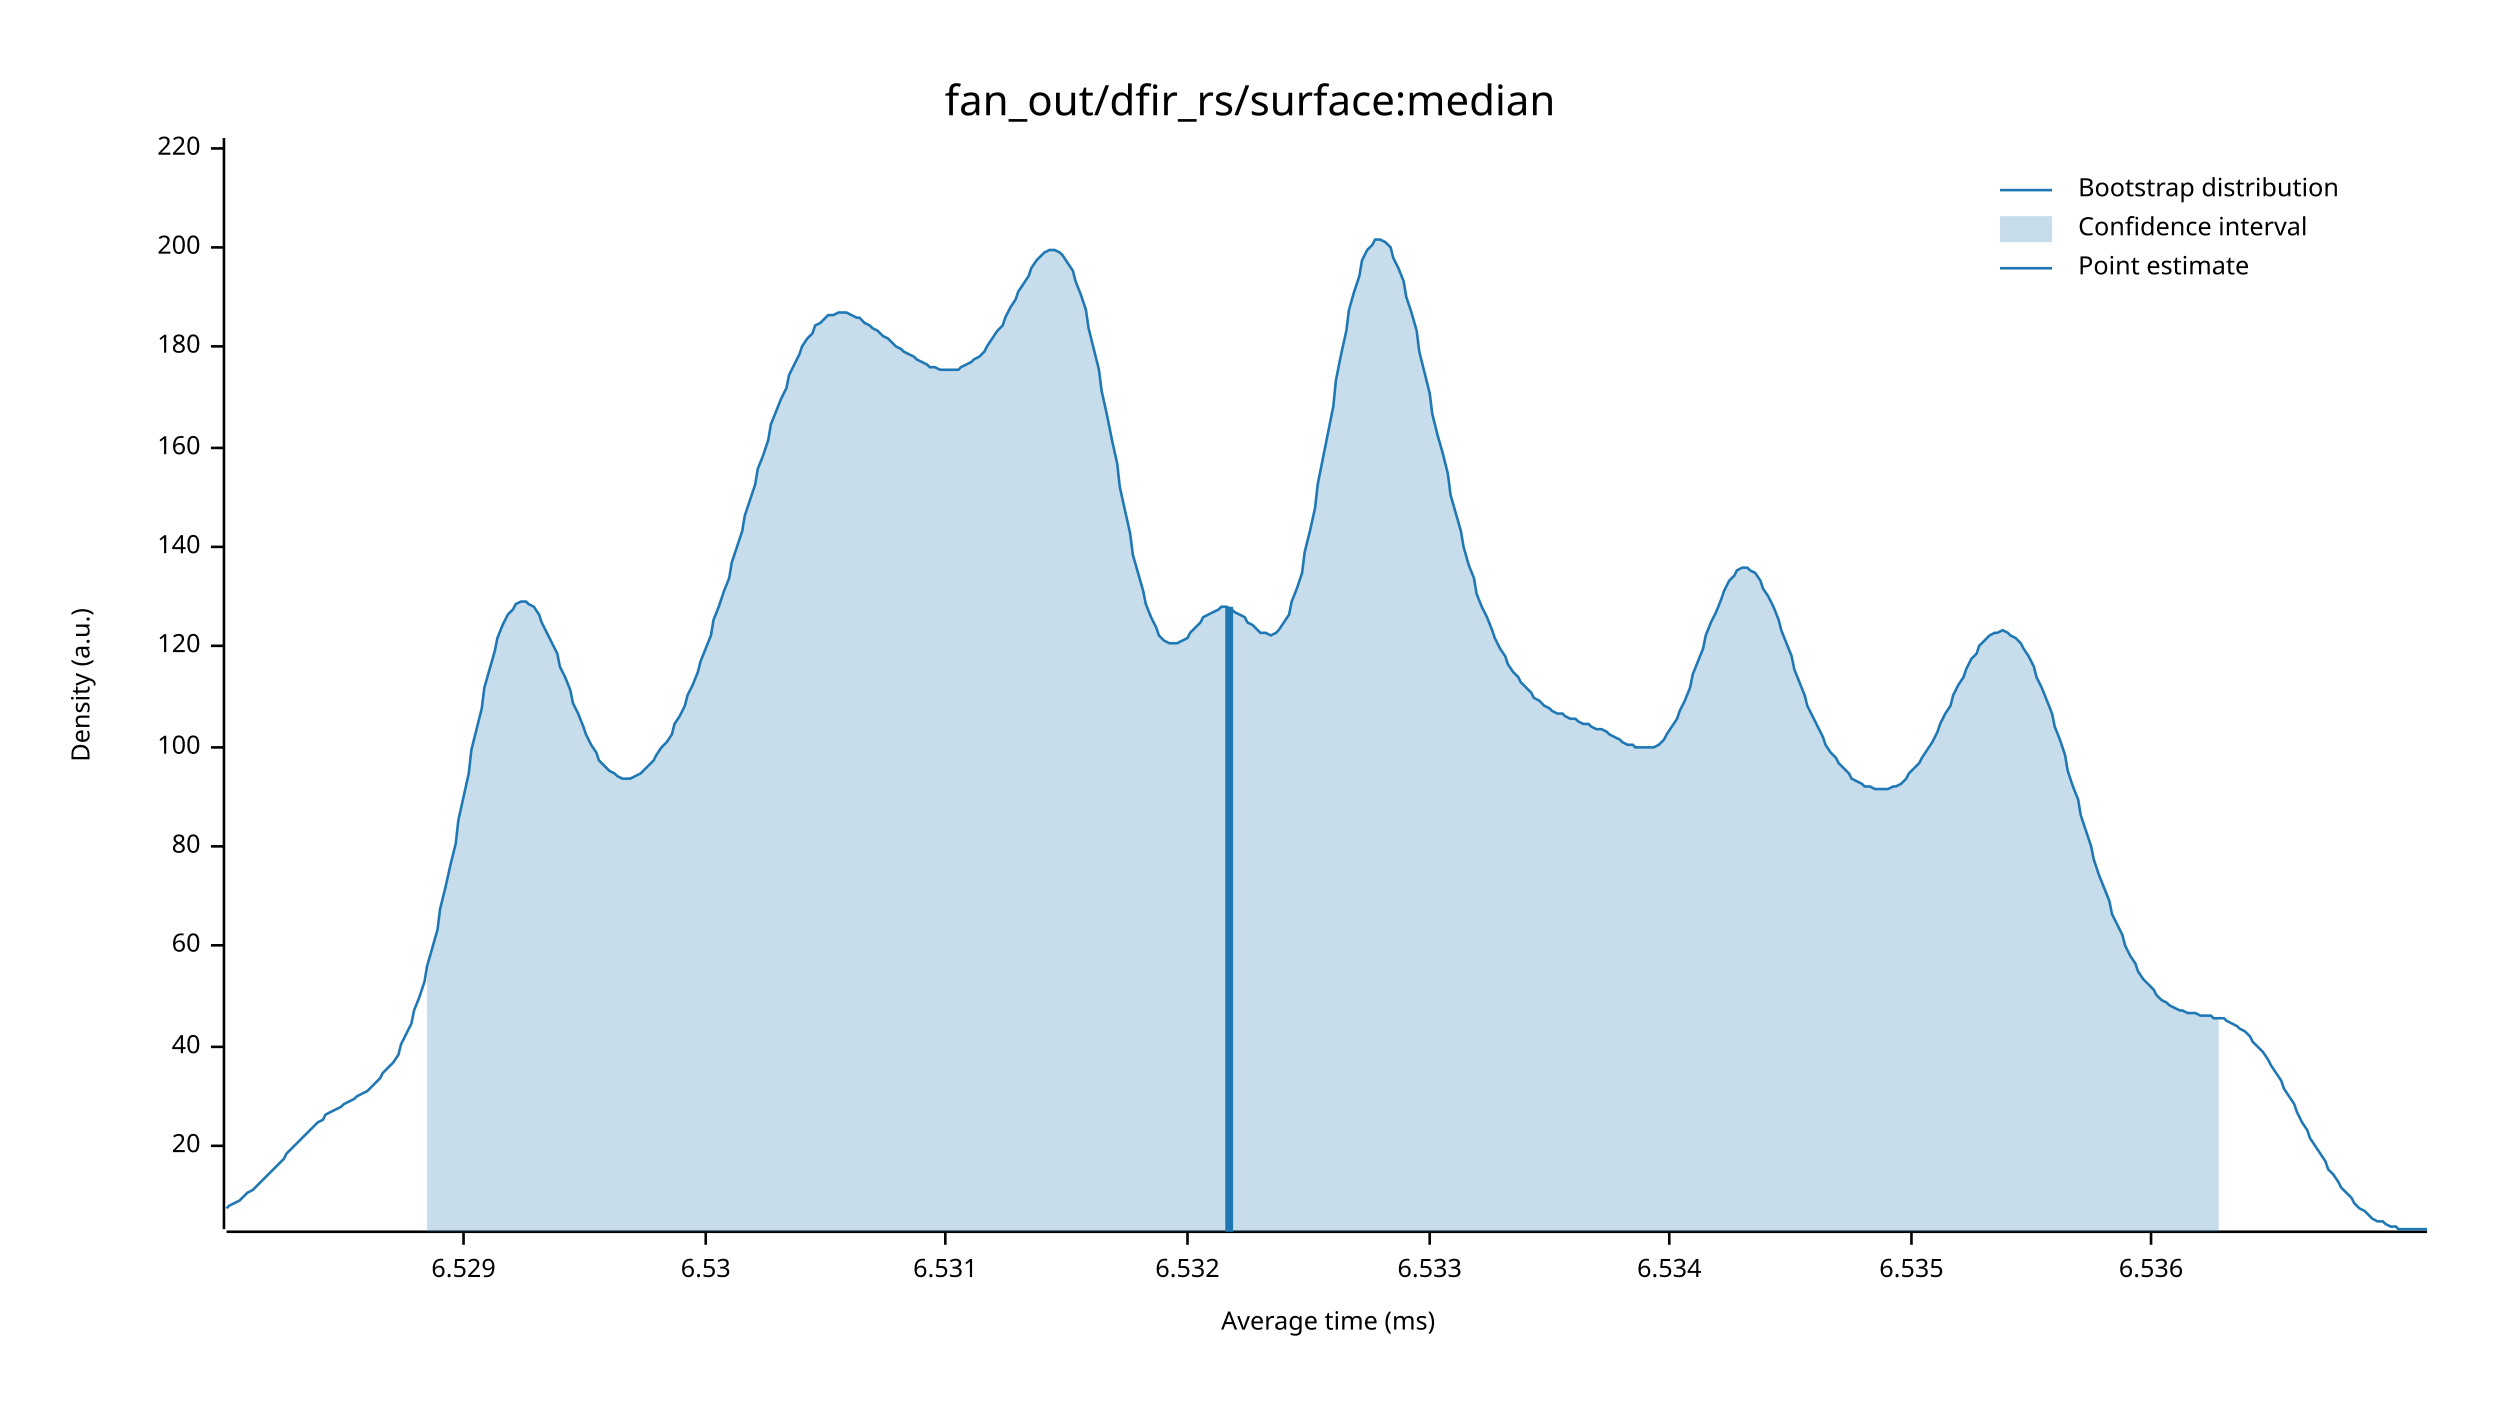
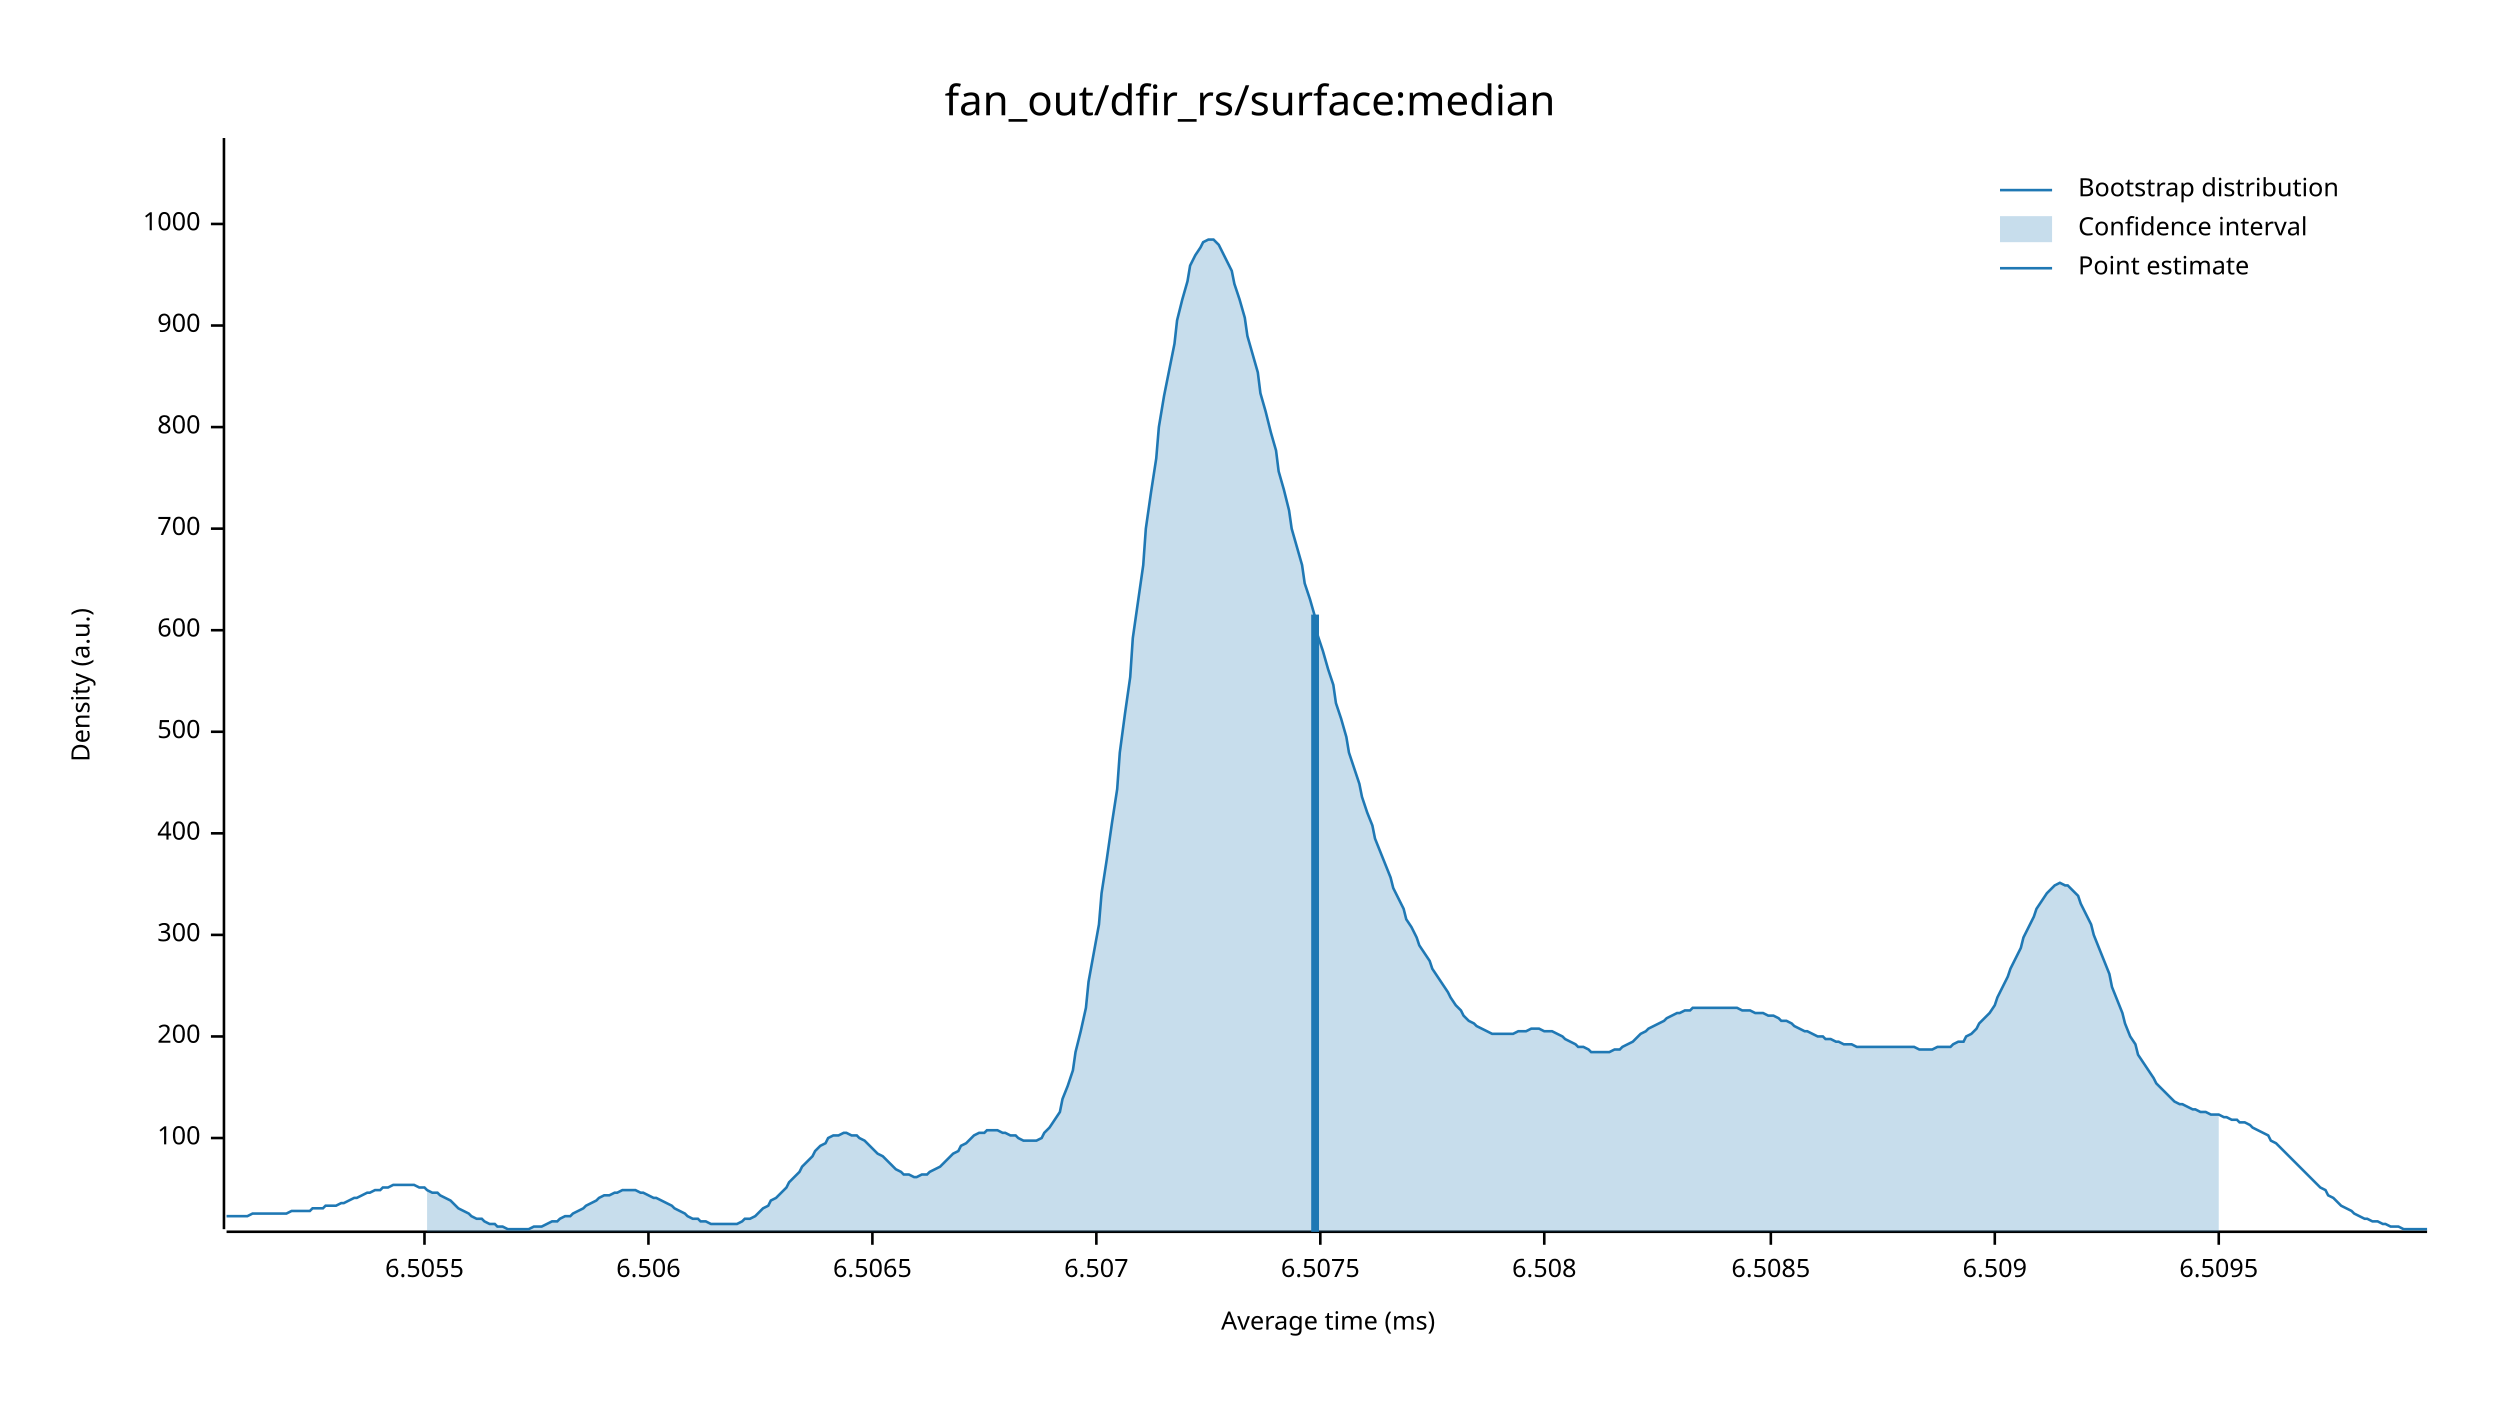
<svg xmlns="http://www.w3.org/2000/svg" width="960" height="540" viewBox="0 0 960 540">
  <text x="480" y="32" dy="0.76em" text-anchor="middle" font-family="sans-serif" font-size="16.129" opacity="1" fill="#000000">
fan_out/dfir_rs/surface:median
</text>
  <text x="27" y="263" dy="0.76em" text-anchor="middle" font-family="sans-serif" font-size="9.677" opacity="1" fill="#000000" transform="rotate(270, 27, 263)">
Density (a.u.)
</text>
  <text x="510" y="513" dy="-0.5ex" text-anchor="middle" font-family="sans-serif" font-size="9.677" opacity="1" fill="#000000">
Average time (ms)
</text>
  <polyline fill="none" opacity="1" stroke="#000000" stroke-width="1" points="86,53 86,472 " />
-   <text x="77" y="440" dy="0.5ex" text-anchor="end" font-family="sans-serif" font-size="9.677" opacity="1" fill="#000000">
- 20
- </text>
-   <polyline fill="none" opacity="1" stroke="#000000" stroke-width="1" points="81,440 86,440 " />
-   <text x="77" y="402" dy="0.5ex" text-anchor="end" font-family="sans-serif" font-size="9.677" opacity="1" fill="#000000">
- 40
- </text>
-   <polyline fill="none" opacity="1" stroke="#000000" stroke-width="1" points="81,402 86,402 " />
-   <text x="77" y="363" dy="0.5ex" text-anchor="end" font-family="sans-serif" font-size="9.677" opacity="1" fill="#000000">
- 60
- </text>
-   <polyline fill="none" opacity="1" stroke="#000000" stroke-width="1" points="81,363 86,363 " />
-   <text x="77" y="325" dy="0.5ex" text-anchor="end" font-family="sans-serif" font-size="9.677" opacity="1" fill="#000000">
- 80
- </text>
-   <polyline fill="none" opacity="1" stroke="#000000" stroke-width="1" points="81,325 86,325 " />
-   <text x="77" y="287" dy="0.5ex" text-anchor="end" font-family="sans-serif" font-size="9.677" opacity="1" fill="#000000">
+   <text x="77" y="437" dy="0.5ex" text-anchor="end" font-family="sans-serif" font-size="9.677" opacity="1" fill="#000000">
100
</text>
-   <polyline fill="none" opacity="1" stroke="#000000" stroke-width="1" points="81,287 86,287 " />
-   <text x="77" y="248" dy="0.5ex" text-anchor="end" font-family="sans-serif" font-size="9.677" opacity="1" fill="#000000">
- 120
- </text>
-   <polyline fill="none" opacity="1" stroke="#000000" stroke-width="1" points="81,248 86,248 " />
-   <text x="77" y="210" dy="0.5ex" text-anchor="end" font-family="sans-serif" font-size="9.677" opacity="1" fill="#000000">
- 140
- </text>
-   <polyline fill="none" opacity="1" stroke="#000000" stroke-width="1" points="81,210 86,210 " />
-   <text x="77" y="172" dy="0.5ex" text-anchor="end" font-family="sans-serif" font-size="9.677" opacity="1" fill="#000000">
- 160
- </text>
-   <polyline fill="none" opacity="1" stroke="#000000" stroke-width="1" points="81,172 86,172 " />
-   <text x="77" y="133" dy="0.5ex" text-anchor="end" font-family="sans-serif" font-size="9.677" opacity="1" fill="#000000">
- 180
- </text>
-   <polyline fill="none" opacity="1" stroke="#000000" stroke-width="1" points="81,133 86,133 " />
-   <text x="77" y="95" dy="0.5ex" text-anchor="end" font-family="sans-serif" font-size="9.677" opacity="1" fill="#000000">
+   <polyline fill="none" opacity="1" stroke="#000000" stroke-width="1" points="81,437 86,437 " />
+   <text x="77" y="398" dy="0.5ex" text-anchor="end" font-family="sans-serif" font-size="9.677" opacity="1" fill="#000000">
200
</text>
-   <polyline fill="none" opacity="1" stroke="#000000" stroke-width="1" points="81,95 86,95 " />
-   <text x="77" y="57" dy="0.5ex" text-anchor="end" font-family="sans-serif" font-size="9.677" opacity="1" fill="#000000">
- 220
+   <polyline fill="none" opacity="1" stroke="#000000" stroke-width="1" points="81,398 86,398 " />
+   <text x="77" y="359" dy="0.5ex" text-anchor="end" font-family="sans-serif" font-size="9.677" opacity="1" fill="#000000">
+ 300
</text>
-   <polyline fill="none" opacity="1" stroke="#000000" stroke-width="1" points="81,57 86,57 " />
+   <polyline fill="none" opacity="1" stroke="#000000" stroke-width="1" points="81,359 86,359 " />
+   <text x="77" y="320" dy="0.5ex" text-anchor="end" font-family="sans-serif" font-size="9.677" opacity="1" fill="#000000">
+ 400
+ </text>
+   <polyline fill="none" opacity="1" stroke="#000000" stroke-width="1" points="81,320 86,320 " />
+   <text x="77" y="281" dy="0.5ex" text-anchor="end" font-family="sans-serif" font-size="9.677" opacity="1" fill="#000000">
+ 500
+ </text>
+   <polyline fill="none" opacity="1" stroke="#000000" stroke-width="1" points="81,281 86,281 " />
+   <text x="77" y="242" dy="0.5ex" text-anchor="end" font-family="sans-serif" font-size="9.677" opacity="1" fill="#000000">
+ 600
+ </text>
+   <polyline fill="none" opacity="1" stroke="#000000" stroke-width="1" points="81,242 86,242 " />
+   <text x="77" y="203" dy="0.5ex" text-anchor="end" font-family="sans-serif" font-size="9.677" opacity="1" fill="#000000">
+ 700
+ </text>
+   <polyline fill="none" opacity="1" stroke="#000000" stroke-width="1" points="81,203 86,203 " />
+   <text x="77" y="164" dy="0.5ex" text-anchor="end" font-family="sans-serif" font-size="9.677" opacity="1" fill="#000000">
+ 800
+ </text>
+   <polyline fill="none" opacity="1" stroke="#000000" stroke-width="1" points="81,164 86,164 " />
+   <text x="77" y="125" dy="0.5ex" text-anchor="end" font-family="sans-serif" font-size="9.677" opacity="1" fill="#000000">
+ 900
+ </text>
+   <polyline fill="none" opacity="1" stroke="#000000" stroke-width="1" points="81,125 86,125 " />
+   <text x="77" y="86" dy="0.5ex" text-anchor="end" font-family="sans-serif" font-size="9.677" opacity="1" fill="#000000">
+ 1000
+ </text>
+   <polyline fill="none" opacity="1" stroke="#000000" stroke-width="1" points="81,86 86,86 " />
  <polyline fill="none" opacity="1" stroke="#000000" stroke-width="1" points="87,473 932,473 " />
-   <text x="178" y="483" dy="0.76em" text-anchor="middle" font-family="sans-serif" font-size="9.677" opacity="1" fill="#000000">
- 6.529
+   <text x="163" y="483" dy="0.76em" text-anchor="middle" font-family="sans-serif" font-size="9.677" opacity="1" fill="#000000">
+ 6.5055
</text>
-   <polyline fill="none" opacity="1" stroke="#000000" stroke-width="1" points="178,473 178,478 " />
-   <text x="271" y="483" dy="0.76em" text-anchor="middle" font-family="sans-serif" font-size="9.677" opacity="1" fill="#000000">
- 6.53
+   <polyline fill="none" opacity="1" stroke="#000000" stroke-width="1" points="163,473 163,478 " />
+   <text x="249" y="483" dy="0.76em" text-anchor="middle" font-family="sans-serif" font-size="9.677" opacity="1" fill="#000000">
+ 6.506
</text>
-   <polyline fill="none" opacity="1" stroke="#000000" stroke-width="1" points="271,473 271,478 " />
-   <text x="363" y="483" dy="0.76em" text-anchor="middle" font-family="sans-serif" font-size="9.677" opacity="1" fill="#000000">
- 6.531
+   <polyline fill="none" opacity="1" stroke="#000000" stroke-width="1" points="249,473 249,478 " />
+   <text x="335" y="483" dy="0.76em" text-anchor="middle" font-family="sans-serif" font-size="9.677" opacity="1" fill="#000000">
+ 6.5065
</text>
-   <polyline fill="none" opacity="1" stroke="#000000" stroke-width="1" points="363,473 363,478 " />
-   <text x="456" y="483" dy="0.76em" text-anchor="middle" font-family="sans-serif" font-size="9.677" opacity="1" fill="#000000">
- 6.532
+   <polyline fill="none" opacity="1" stroke="#000000" stroke-width="1" points="335,473 335,478 " />
+   <text x="421" y="483" dy="0.76em" text-anchor="middle" font-family="sans-serif" font-size="9.677" opacity="1" fill="#000000">
+ 6.507
</text>
-   <polyline fill="none" opacity="1" stroke="#000000" stroke-width="1" points="456,473 456,478 " />
-   <text x="549" y="483" dy="0.76em" text-anchor="middle" font-family="sans-serif" font-size="9.677" opacity="1" fill="#000000">
- 6.533
+   <polyline fill="none" opacity="1" stroke="#000000" stroke-width="1" points="421,473 421,478 " />
+   <text x="507" y="483" dy="0.76em" text-anchor="middle" font-family="sans-serif" font-size="9.677" opacity="1" fill="#000000">
+ 6.5075
</text>
-   <polyline fill="none" opacity="1" stroke="#000000" stroke-width="1" points="549,473 549,478 " />
-   <text x="641" y="483" dy="0.76em" text-anchor="middle" font-family="sans-serif" font-size="9.677" opacity="1" fill="#000000">
- 6.534
+   <polyline fill="none" opacity="1" stroke="#000000" stroke-width="1" points="507,473 507,478 " />
+   <text x="593" y="483" dy="0.76em" text-anchor="middle" font-family="sans-serif" font-size="9.677" opacity="1" fill="#000000">
+ 6.508
</text>
-   <polyline fill="none" opacity="1" stroke="#000000" stroke-width="1" points="641,473 641,478 " />
-   <text x="734" y="483" dy="0.76em" text-anchor="middle" font-family="sans-serif" font-size="9.677" opacity="1" fill="#000000">
- 6.535
+   <polyline fill="none" opacity="1" stroke="#000000" stroke-width="1" points="593,473 593,478 " />
+   <text x="680" y="483" dy="0.76em" text-anchor="middle" font-family="sans-serif" font-size="9.677" opacity="1" fill="#000000">
+ 6.5085
</text>
-   <polyline fill="none" opacity="1" stroke="#000000" stroke-width="1" points="734,473 734,478 " />
-   <text x="826" y="483" dy="0.76em" text-anchor="middle" font-family="sans-serif" font-size="9.677" opacity="1" fill="#000000">
- 6.536
+   <polyline fill="none" opacity="1" stroke="#000000" stroke-width="1" points="680,473 680,478 " />
+   <text x="766" y="483" dy="0.76em" text-anchor="middle" font-family="sans-serif" font-size="9.677" opacity="1" fill="#000000">
+ 6.509
</text>
-   <polyline fill="none" opacity="1" stroke="#000000" stroke-width="1" points="826,473 826,478 " />
-   <polyline fill="none" opacity="1" stroke="#1F78B4" stroke-width="1" points="87,464 88,463 90,462 92,461 93,460 95,458 97,457 98,456 100,454 102,452 103,451 105,449 107,447 109,445 110,443 112,441 114,439 115,438 117,436 119,434 120,433 122,431 124,430 125,428 127,427 129,426 131,425 132,424 134,423 136,422 137,421 139,420 141,419 142,418 144,416 146,414 147,412 149,410 151,408 153,405 154,401 156,397 158,393 159,388 161,383 163,377 164,371 166,364 168,357 169,349 171,341 173,332 175,324 176,315 178,306 180,297 181,288 183,280 185,272 186,264 188,257 190,250 191,245 193,240 195,236 197,234 198,232 200,231 202,231 203,232 205,233 207,236 208,239 210,243 212,247 214,251 215,256 217,260 219,265 220,270 222,274 224,279 225,282 227,286 229,289 230,292 232,294 234,296 236,297 237,298 239,299 241,299 242,299 244,298 246,297 247,296 249,294 251,292 252,290 254,287 256,285 258,282 259,278 261,275 263,271 264,267 266,263 268,258 269,254 271,249 273,244 274,238 276,233 278,227 280,222 281,216 283,210 285,204 286,198 288,192 290,186 291,180 293,175 295,169 296,163 298,158 300,153 302,149 303,144 305,140 307,136 308,133 310,130 312,128 313,125 315,124 317,122 318,121 320,121 322,120 324,120 325,120 327,121 329,122 330,122 332,124 334,125 335,126 337,127 339,129 341,130 342,131 344,133 346,134 347,135 349,136 351,137 352,138 354,139 356,140 357,141 359,141 361,142 363,142 364,142 366,142 368,142 369,141 371,140 373,139 374,138 376,137 378,135 379,133 381,130 383,127 385,125 386,122 388,118 390,115 391,112 393,109 395,106 396,103 398,100 400,98 401,97 403,96 405,96 407,97 408,98 410,101 412,104 413,108 415,113 417,119 418,126 420,134 422,142 423,150 425,159 427,169 429,178 430,187 432,196 434,205 435,213 437,220 439,227 440,232 442,237 444,241 445,244 447,246 449,247 451,247 452,247 454,246 456,245 457,243 459,241 461,239 462,237 464,236 466,235 468,234 469,233 471,233 473,234 474,235 476,236 478,237 479,239 481,240 483,242 484,243 486,243 488,244 490,243 491,242 493,239 495,236 496,231 498,226 500,220 501,212 503,204 505,195 506,186 508,176 510,166 512,156 513,146 515,136 517,127 518,119 520,112 522,106 523,100 525,96 527,94 528,92 530,92 532,93 534,95 535,99 537,103 539,108 540,114 542,120 544,127 545,135 547,143 549,151 550,159 552,167 554,174 556,182 557,190 559,197 561,204 562,210 564,217 566,222 567,228 569,233 571,237 573,242 574,245 576,249 578,252 579,255 581,258 583,260 584,262 586,264 588,266 589,268 591,269 593,271 595,272 596,273 598,274 600,274 601,275 603,276 605,276 606,277 608,278 610,278 611,279 613,280 615,280 617,281 618,282 620,283 622,284 623,285 625,286 627,286 628,287 630,287 632,287 633,287 635,287 637,286 639,284 640,282 642,279 644,276 645,273 647,269 649,264 650,259 652,254 654,249 655,244 657,239 659,235 661,230 662,227 664,223 666,221 667,219 669,218 671,218 672,219 674,220 676,223 677,226 679,229 681,233 683,238 684,242 686,247 688,252 689,257 691,262 693,267 694,271 696,275 698,279 700,283 701,286 703,289 705,291 706,293 708,295 710,297 711,299 713,300 715,301 716,302 718,302 720,303 722,303 723,303 725,303 727,302 728,302 730,301 732,299 733,297 735,295 737,293 738,291 740,288 742,285 744,281 745,278 747,274 749,271 750,267 752,263 754,260 755,257 757,253 759,251 760,248 762,246 764,244 766,243 767,243 769,242 771,243 772,244 774,245 776,247 777,249 779,252 781,256 782,260 784,264 786,269 788,274 789,279 791,284 793,290 794,296 796,302 798,307 799,313 801,319 803,325 804,330 806,336 808,341 810,346 811,351 813,355 815,359 816,363 818,367 820,370 821,373 823,376 825,378 827,380 828,382 830,384 832,385 833,386 835,387 837,388 838,388 840,389 842,389 843,389 845,390 847,390 849,390 850,391 852,391 854,391 855,392 857,393 859,394 860,395 862,396 864,398 865,400 867,402 869,404 871,407 872,409 874,412 876,415 877,418 879,421 881,424 882,427 884,431 886,434 887,437 889,440 891,443 893,446 894,449 896,451 898,454 899,456 901,458 903,460 904,462 906,464 908,465 909,466 911,468 913,469 915,469 916,470 918,471 920,471 921,472 923,472 925,472 926,472 928,472 930,472 932,472 " />
-   <polygon opacity="0.25" fill="#1F78B4" points="164,371 166,364 168,357 169,349 171,341 173,332 175,324 176,315 178,306 180,297 181,288 183,280 185,272 186,264 188,257 190,250 191,245 193,240 195,236 197,234 198,232 200,231 202,231 203,232 205,233 207,236 208,239 210,243 212,247 214,251 215,256 217,260 219,265 220,270 222,274 224,279 225,282 227,286 229,289 230,292 232,294 234,296 236,297 237,298 239,299 241,299 242,299 244,298 246,297 247,296 249,294 251,292 252,290 254,287 256,285 258,282 259,278 261,275 263,271 264,267 266,263 268,258 269,254 271,249 273,244 274,238 276,233 278,227 280,222 281,216 283,210 285,204 286,198 288,192 290,186 291,180 293,175 295,169 296,163 298,158 300,153 302,149 303,144 305,140 307,136 308,133 310,130 312,128 313,125 315,124 317,122 318,121 320,121 322,120 324,120 325,120 327,121 329,122 330,122 332,124 334,125 335,126 337,127 339,129 341,130 342,131 344,133 346,134 347,135 349,136 351,137 352,138 354,139 356,140 357,141 359,141 361,142 363,142 364,142 366,142 368,142 369,141 371,140 373,139 374,138 376,137 378,135 379,133 381,130 383,127 385,125 386,122 388,118 390,115 391,112 393,109 395,106 396,103 398,100 400,98 401,97 403,96 405,96 407,97 408,98 410,101 412,104 413,108 415,113 417,119 418,126 420,134 422,142 423,150 425,159 427,169 429,178 430,187 432,196 434,205 435,213 437,220 439,227 440,232 442,237 444,241 445,244 447,246 449,247 451,247 452,247 454,246 456,245 457,243 459,241 461,239 462,237 464,236 466,235 468,234 469,233 471,233 473,234 474,235 476,236 478,237 479,239 481,240 483,242 484,243 486,243 488,244 490,243 491,242 493,239 495,236 496,231 498,226 500,220 501,212 503,204 505,195 506,186 508,176 510,166 512,156 513,146 515,136 517,127 518,119 520,112 522,106 523,100 525,96 527,94 528,92 530,92 532,93 534,95 535,99 537,103 539,108 540,114 542,120 544,127 545,135 547,143 549,151 550,159 552,167 554,174 556,182 557,190 559,197 561,204 562,210 564,217 566,222 567,228 569,233 571,237 573,242 574,245 576,249 578,252 579,255 581,258 583,260 584,262 586,264 588,266 589,268 591,269 593,271 595,272 596,273 598,274 600,274 601,275 603,276 605,276 606,277 608,278 610,278 611,279 613,280 615,280 617,281 618,282 620,283 622,284 623,285 625,286 627,286 628,287 630,287 632,287 633,287 635,287 637,286 639,284 640,282 642,279 644,276 645,273 647,269 649,264 650,259 652,254 654,249 655,244 657,239 659,235 661,230 662,227 664,223 666,221 667,219 669,218 671,218 672,219 674,220 676,223 677,226 679,229 681,233 683,238 684,242 686,247 688,252 689,257 691,262 693,267 694,271 696,275 698,279 700,283 701,286 703,289 705,291 706,293 708,295 710,297 711,299 713,300 715,301 716,302 718,302 720,303 722,303 723,303 725,303 727,302 728,302 730,301 732,299 733,297 735,295 737,293 738,291 740,288 742,285 744,281 745,278 747,274 749,271 750,267 752,263 754,260 755,257 757,253 759,251 760,248 762,246 764,244 766,243 767,243 769,242 771,243 772,244 774,245 776,247 777,249 779,252 781,256 782,260 784,264 786,269 788,274 789,279 791,284 793,290 794,296 796,302 798,307 799,313 801,319 803,325 804,330 806,336 808,341 810,346 811,351 813,355 815,359 816,363 818,367 820,370 821,373 823,376 825,378 827,380 828,382 830,384 832,385 833,386 835,387 837,388 838,388 840,389 842,389 843,389 845,390 847,390 849,390 850,391 852,391 852,473 164,473 " />
-   <polyline fill="none" opacity="1" stroke="#1F78B4" stroke-width="3" points="472,473 472,233 " />
+   <polyline fill="none" opacity="1" stroke="#000000" stroke-width="1" points="766,473 766,478 " />
+   <text x="852" y="483" dy="0.76em" text-anchor="middle" font-family="sans-serif" font-size="9.677" opacity="1" fill="#000000">
+ 6.5095
+ </text>
+   <polyline fill="none" opacity="1" stroke="#000000" stroke-width="1" points="852,473 852,478 " />
+   <polyline fill="none" opacity="1" stroke="#1F78B4" stroke-width="1" points="87,467 88,467 90,467 92,467 93,467 95,467 97,466 98,466 100,466 102,466 103,466 105,466 107,466 109,466 110,466 112,465 114,465 115,465 117,465 119,465 120,464 122,464 124,464 125,463 127,463 129,463 131,462 132,462 134,461 136,460 137,460 139,459 141,458 142,458 144,457 146,457 147,456 149,456 151,455 153,455 154,455 156,455 158,455 159,455 161,456 163,456 164,457 166,458 168,458 169,459 171,460 173,461 175,463 176,464 178,465 180,466 181,467 183,468 185,468 186,469 188,470 190,470 191,471 193,471 195,472 197,472 198,472 200,472 202,472 203,472 205,471 207,471 208,471 210,470 212,469 214,469 215,468 217,467 219,467 220,466 222,465 224,464 225,463 227,462 229,461 230,460 232,459 234,459 236,458 237,458 239,457 241,457 242,457 244,457 246,458 247,458 249,459 251,460 252,460 254,461 256,462 258,463 259,464 261,465 263,466 264,467 266,468 268,468 269,469 271,469 273,470 274,470 276,470 278,470 280,470 281,470 283,470 285,469 286,468 288,468 290,467 291,466 293,464 295,463 296,461 298,460 300,458 302,456 303,454 305,452 307,450 308,448 310,446 312,444 313,442 315,440 317,439 318,437 320,436 322,436 324,435 325,435 327,436 329,436 330,437 332,438 334,440 335,441 337,443 339,444 341,446 342,447 344,449 346,450 347,451 349,451 351,452 352,452 354,451 356,451 357,450 359,449 361,448 363,446 364,445 366,443 368,442 369,440 371,439 373,437 374,436 376,435 378,435 379,434 381,434 383,434 385,435 386,435 388,436 390,436 391,437 393,438 395,438 396,438 398,438 400,437 401,435 403,433 405,430 407,427 408,422 410,417 412,411 413,404 415,396 417,387 418,377 420,366 422,355 423,343 425,330 427,316 429,303 430,289 432,274 434,260 435,245 437,231 439,217 440,203 442,189 444,176 445,164 447,152 449,142 451,132 452,123 454,115 456,108 457,102 459,98 461,95 462,93 464,92 466,92 468,94 469,96 471,100 473,104 474,109 476,115 478,122 479,129 481,136 483,143 484,151 486,158 488,166 490,173 491,181 493,188 495,196 496,203 498,210 500,217 501,224 503,230 505,237 506,244 508,250 510,257 512,263 513,270 515,276 517,283 518,289 520,295 522,301 523,306 525,312 527,317 528,322 530,327 532,332 534,337 535,341 537,345 539,349 540,353 542,356 544,360 545,363 547,366 549,369 550,372 552,375 554,378 556,381 557,383 559,386 561,388 562,390 564,392 566,393 567,394 569,395 571,396 573,397 574,397 576,397 578,397 579,397 581,397 583,396 584,396 586,396 588,395 589,395 591,395 593,396 595,396 596,396 598,397 600,398 601,399 603,400 605,401 606,402 608,402 610,403 611,404 613,404 615,404 617,404 618,404 620,403 622,403 623,402 625,401 627,400 628,399 630,397 632,396 633,395 635,394 637,393 639,392 640,391 642,390 644,389 645,389 647,388 649,388 650,387 652,387 654,387 655,387 657,387 659,387 661,387 662,387 664,387 666,387 667,387 669,388 671,388 672,388 674,389 676,389 677,389 679,390 681,390 683,391 684,392 686,392 688,393 689,394 691,395 693,396 694,396 696,397 698,398 700,398 701,399 703,399 705,400 706,400 708,401 710,401 711,401 713,402 715,402 716,402 718,402 720,402 722,402 723,402 725,402 727,402 728,402 730,402 732,402 733,402 735,402 737,403 738,403 740,403 742,403 744,402 745,402 747,402 749,402 750,401 752,400 754,400 755,398 757,397 759,395 760,393 762,391 764,389 766,386 767,383 769,379 771,375 772,372 774,368 776,364 777,360 779,356 781,352 782,349 784,346 786,343 788,341 789,340 791,339 793,340 794,340 796,342 798,344 799,347 801,351 803,355 804,359 806,364 808,369 810,374 811,379 813,384 815,389 816,393 818,398 820,401 821,405 823,408 825,411 827,414 828,416 830,418 832,420 833,421 835,423 837,424 838,424 840,425 842,426 843,426 845,427 847,427 849,428 850,428 852,428 854,429 855,429 857,430 859,430 860,431 862,431 864,432 865,433 867,434 869,435 871,436 872,438 874,439 876,441 877,442 879,444 881,446 882,447 884,449 886,451 887,452 889,454 891,456 893,457 894,459 896,460 898,462 899,463 901,464 903,465 904,466 906,467 908,468 909,468 911,469 913,469 915,470 916,470 918,471 920,471 921,471 923,472 925,472 926,472 928,472 930,472 932,472 " />
+   <polygon opacity="0.25" fill="#1F78B4" points="164,457 166,458 168,458 169,459 171,460 173,461 175,463 176,464 178,465 180,466 181,467 183,468 185,468 186,469 188,470 190,470 191,471 193,471 195,472 197,472 198,472 200,472 202,472 203,472 205,471 207,471 208,471 210,470 212,469 214,469 215,468 217,467 219,467 220,466 222,465 224,464 225,463 227,462 229,461 230,460 232,459 234,459 236,458 237,458 239,457 241,457 242,457 244,457 246,458 247,458 249,459 251,460 252,460 254,461 256,462 258,463 259,464 261,465 263,466 264,467 266,468 268,468 269,469 271,469 273,470 274,470 276,470 278,470 280,470 281,470 283,470 285,469 286,468 288,468 290,467 291,466 293,464 295,463 296,461 298,460 300,458 302,456 303,454 305,452 307,450 308,448 310,446 312,444 313,442 315,440 317,439 318,437 320,436 322,436 324,435 325,435 327,436 329,436 330,437 332,438 334,440 335,441 337,443 339,444 341,446 342,447 344,449 346,450 347,451 349,451 351,452 352,452 354,451 356,451 357,450 359,449 361,448 363,446 364,445 366,443 368,442 369,440 371,439 373,437 374,436 376,435 378,435 379,434 381,434 383,434 385,435 386,435 388,436 390,436 391,437 393,438 395,438 396,438 398,438 400,437 401,435 403,433 405,430 407,427 408,422 410,417 412,411 413,404 415,396 417,387 418,377 420,366 422,355 423,343 425,330 427,316 429,303 430,289 432,274 434,260 435,245 437,231 439,217 440,203 442,189 444,176 445,164 447,152 449,142 451,132 452,123 454,115 456,108 457,102 459,98 461,95 462,93 464,92 466,92 468,94 469,96 471,100 473,104 474,109 476,115 478,122 479,129 481,136 483,143 484,151 486,158 488,166 490,173 491,181 493,188 495,196 496,203 498,210 500,217 501,224 503,230 505,237 506,244 508,250 510,257 512,263 513,270 515,276 517,283 518,289 520,295 522,301 523,306 525,312 527,317 528,322 530,327 532,332 534,337 535,341 537,345 539,349 540,353 542,356 544,360 545,363 547,366 549,369 550,372 552,375 554,378 556,381 557,383 559,386 561,388 562,390 564,392 566,393 567,394 569,395 571,396 573,397 574,397 576,397 578,397 579,397 581,397 583,396 584,396 586,396 588,395 589,395 591,395 593,396 595,396 596,396 598,397 600,398 601,399 603,400 605,401 606,402 608,402 610,403 611,404 613,404 615,404 617,404 618,404 620,403 622,403 623,402 625,401 627,400 628,399 630,397 632,396 633,395 635,394 637,393 639,392 640,391 642,390 644,389 645,389 647,388 649,388 650,387 652,387 654,387 655,387 657,387 659,387 661,387 662,387 664,387 666,387 667,387 669,388 671,388 672,388 674,389 676,389 677,389 679,390 681,390 683,391 684,392 686,392 688,393 689,394 691,395 693,396 694,396 696,397 698,398 700,398 701,399 703,399 705,400 706,400 708,401 710,401 711,401 713,402 715,402 716,402 718,402 720,402 722,402 723,402 725,402 727,402 728,402 730,402 732,402 733,402 735,402 737,403 738,403 740,403 742,403 744,402 745,402 747,402 749,402 750,401 752,400 754,400 755,398 757,397 759,395 760,393 762,391 764,389 766,386 767,383 769,379 771,375 772,372 774,368 776,364 777,360 779,356 781,352 782,349 784,346 786,343 788,341 789,340 791,339 793,340 794,340 796,342 798,344 799,347 801,351 803,355 804,359 806,364 808,369 810,374 811,379 813,384 815,389 816,393 818,398 820,401 821,405 823,408 825,411 827,414 828,416 830,418 832,420 833,421 835,423 837,424 838,424 840,425 842,426 843,426 845,427 847,427 849,428 850,428 852,428 852,473 164,473 " />
+   <polyline fill="none" opacity="1" stroke="#1F78B4" stroke-width="3" points="505,473 505,236 " />
  <text x="798" y="68" dy="0.76em" text-anchor="start" font-family="sans-serif" font-size="9.677" opacity="1" fill="#000000">
Bootstrap distribution
</text>
  <text x="798" y="83" dy="0.76em" text-anchor="start" font-family="sans-serif" font-size="9.677" opacity="1" fill="#000000">
Confidence interval
</text>
  <text x="798" y="98" dy="0.76em" text-anchor="start" font-family="sans-serif" font-size="9.677" opacity="1" fill="#000000">
Point estimate
</text>
  <polyline fill="none" opacity="1" stroke="#1F78B4" stroke-width="1" points="768,73 788,73 " />
  <rect x="768" y="83" width="20" height="10" opacity="0.25" fill="#1F78B4" stroke="none" />
  <polyline fill="none" opacity="1" stroke="#1F78B4" stroke-width="1" points="768,103 788,103 " />
</svg>
